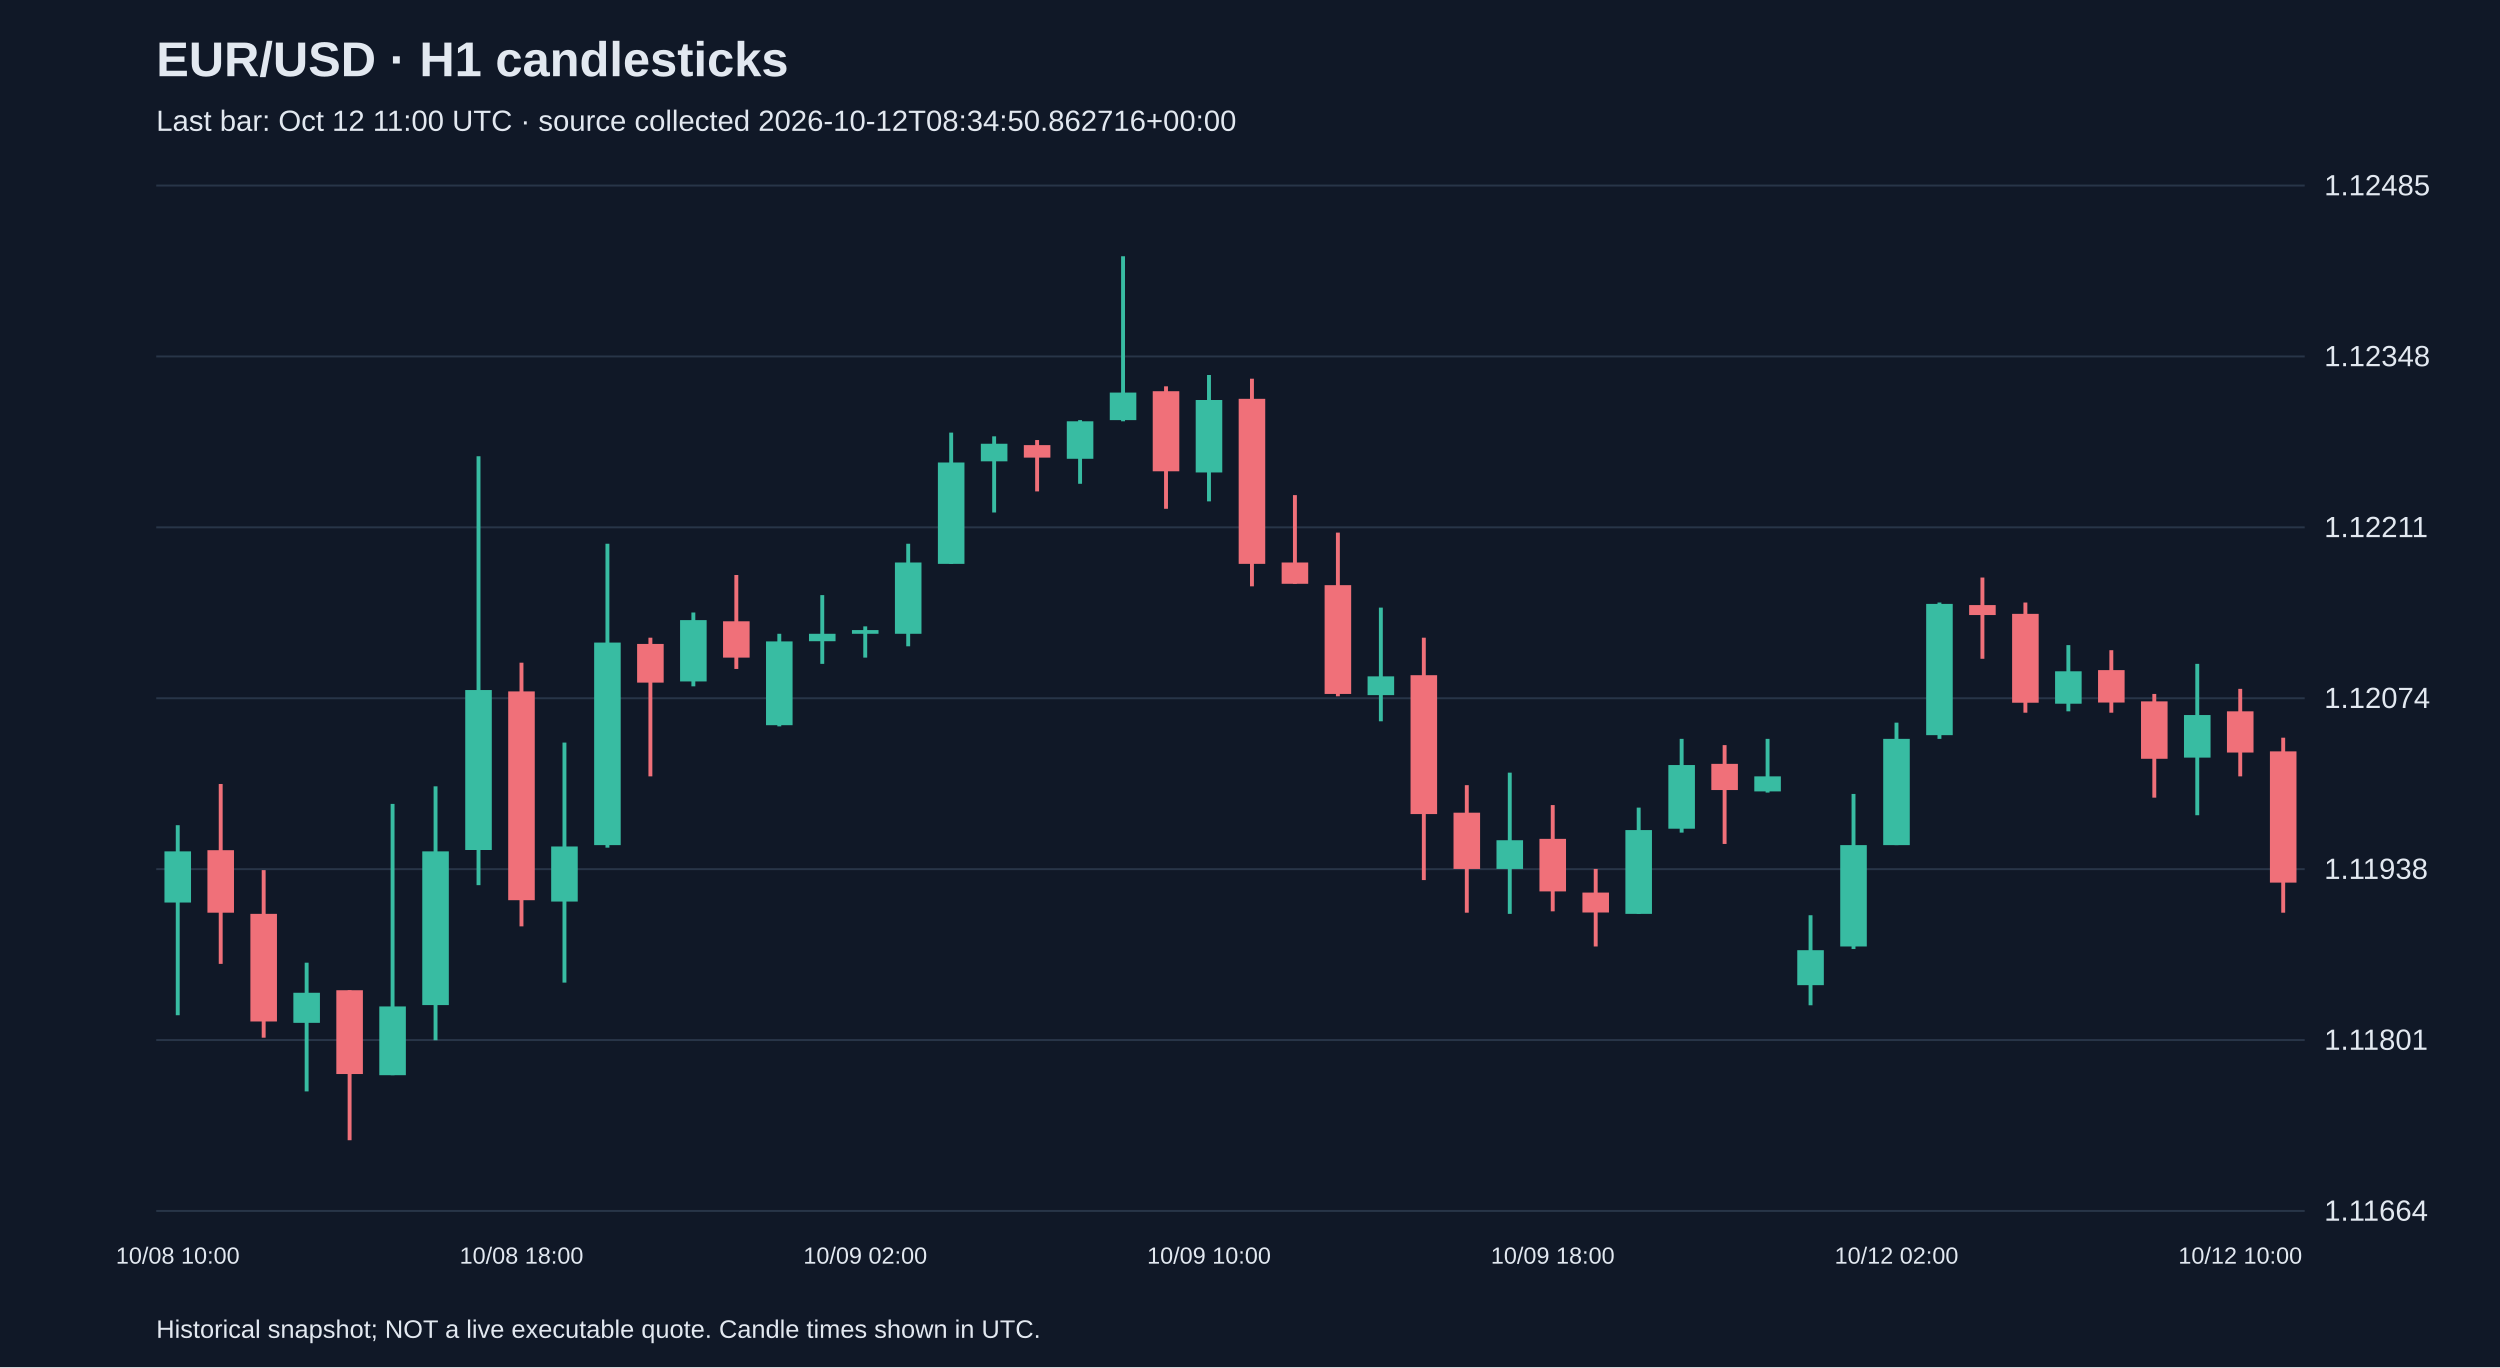
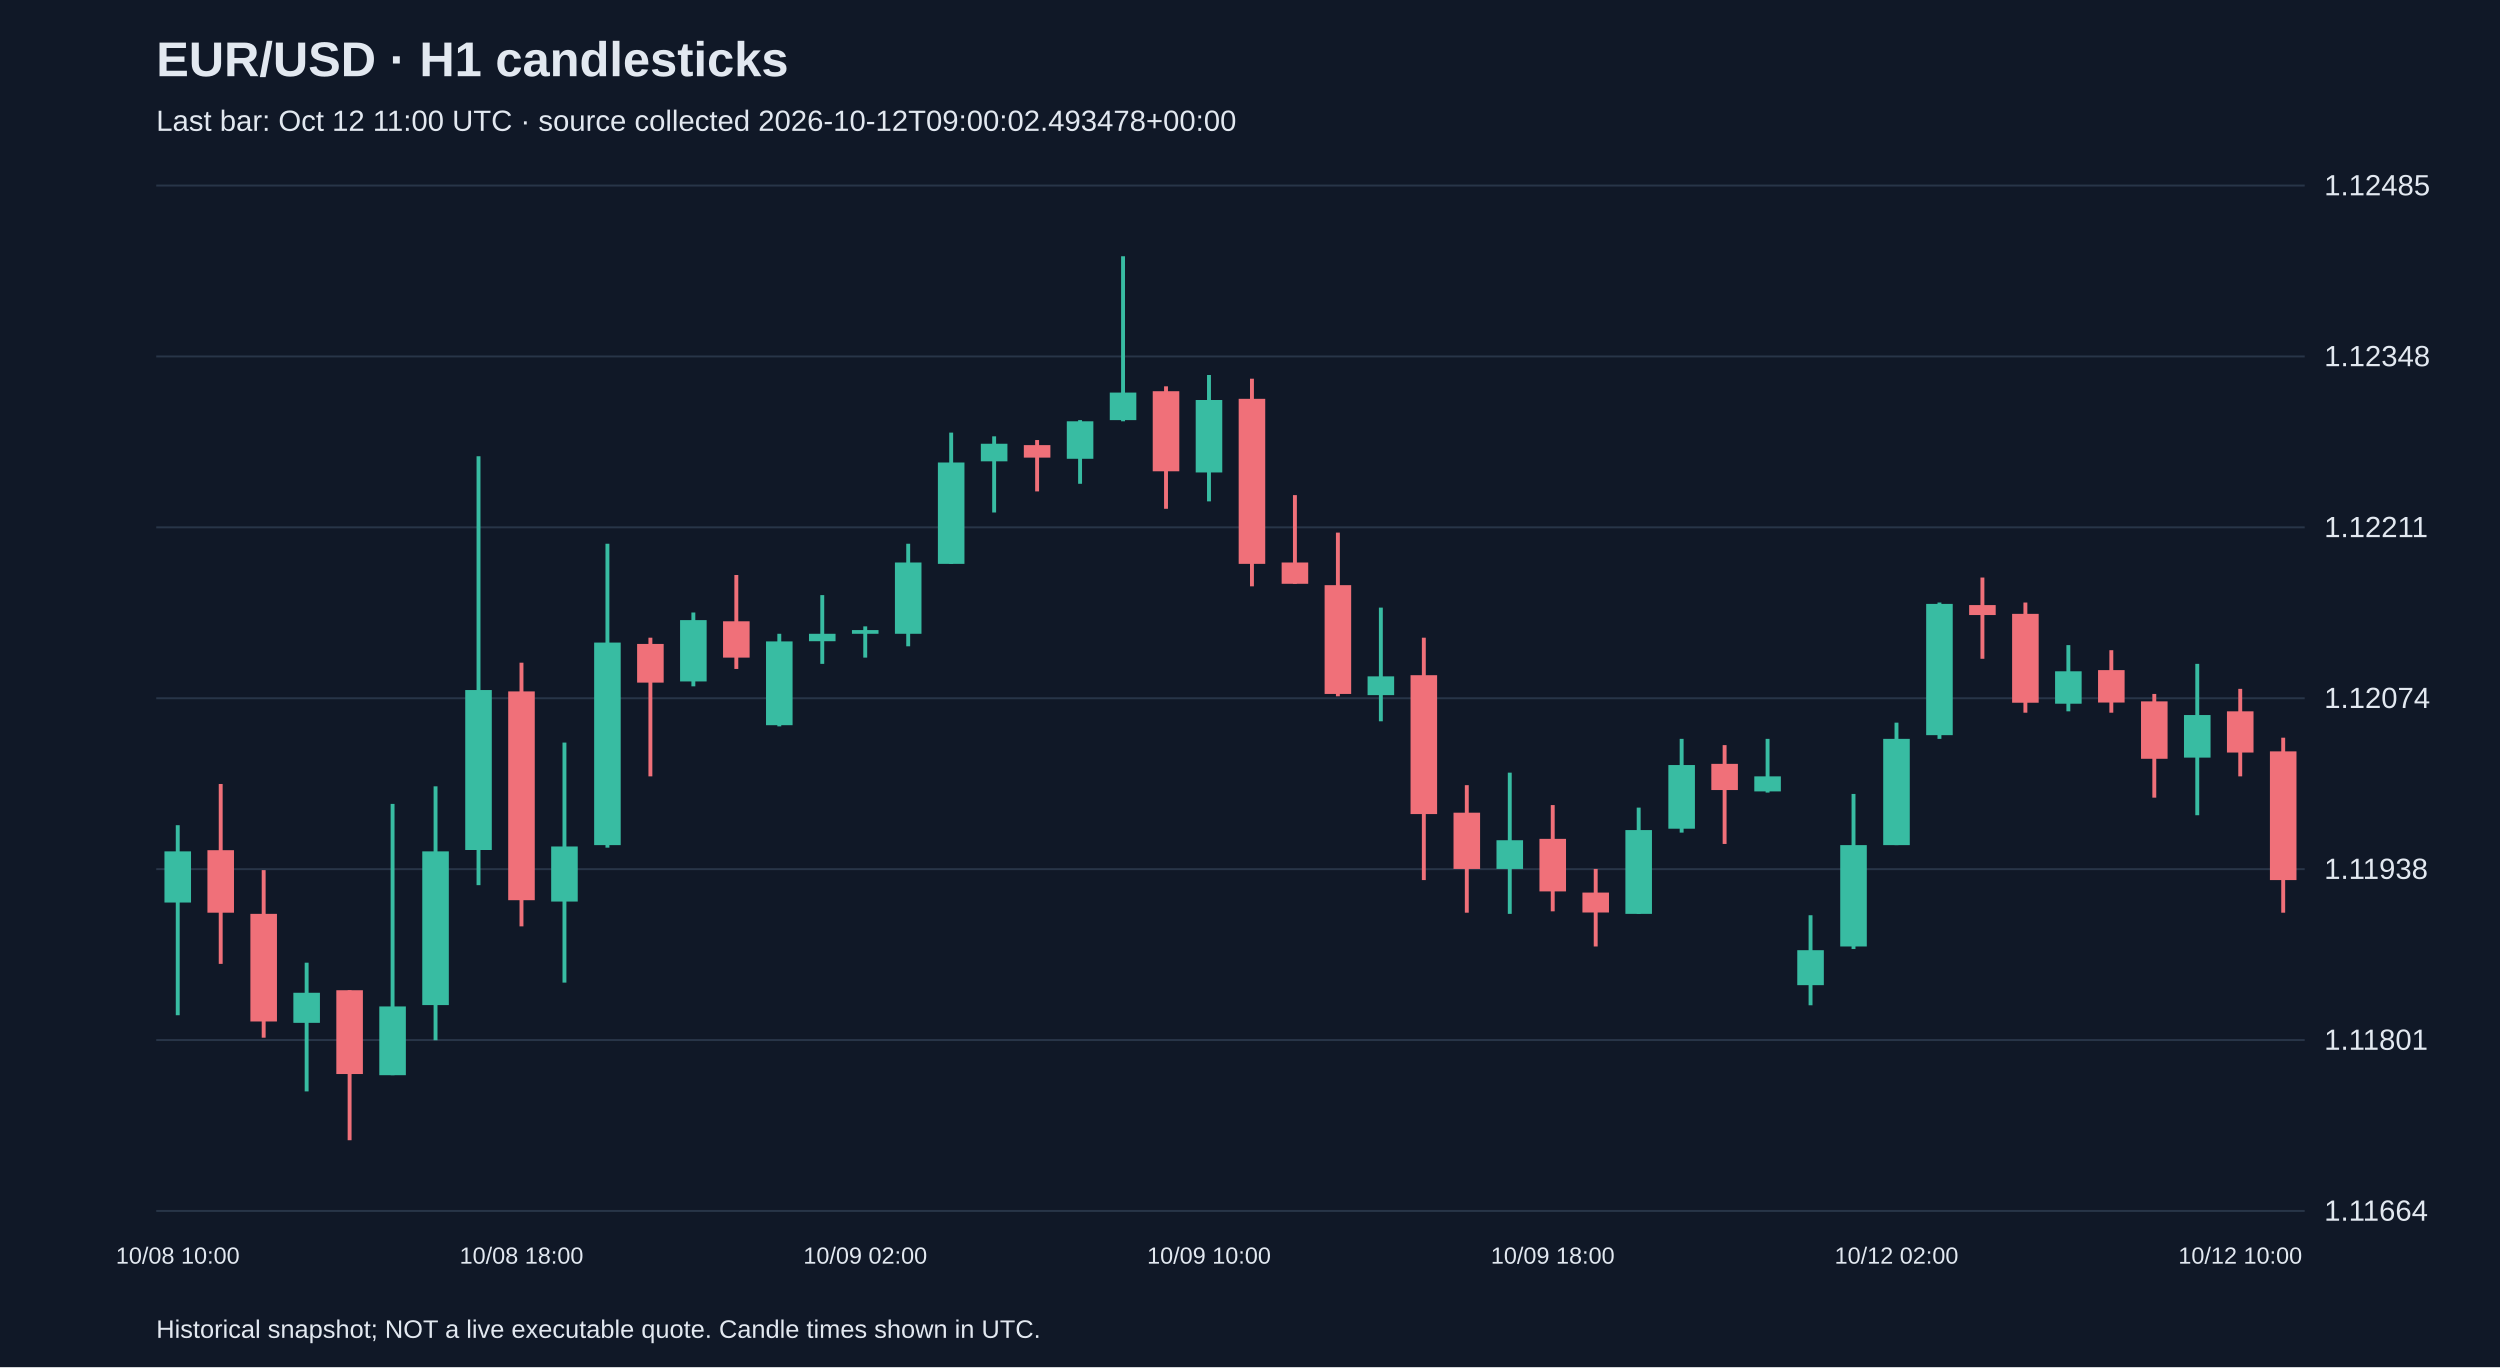
<svg xmlns="http://www.w3.org/2000/svg" viewBox="0 0 1280 700">
  <rect width="100%" height="100%" fill="#101827" />
  <style>text{font-family:Arial,sans-serif;fill:#e2e8f0}</style>
  <text x="80" y="39" font-size="25" font-weight="bold">EUR/USD · H1 candlesticks</text>
-   <text x="80" y="67" font-size="15" fill="#a6b1c5">Last bar: Oct 12 11:00 UTC · source collected 2026-10-12T08:34:50.862716+00:00</text>
+   <text x="80" y="67" font-size="15" fill="#a6b1c5">Last bar: Oct 12 11:00 UTC · source collected 2026-10-12T09:00:02.493478+00:00</text>
  <line x1="80" y1="620.0" x2="1180" y2="620.0" stroke="#283548" />
  <text x="1190" y="625.0" font-size="15">1.11664</text>
  <line x1="80" y1="532.5" x2="1180" y2="532.5" stroke="#283548" />
  <text x="1190" y="537.5" font-size="15">1.11801</text>
  <line x1="80" y1="445.0" x2="1180" y2="445.0" stroke="#283548" />
  <text x="1190" y="450.0" font-size="15">1.11938</text>
  <line x1="80" y1="357.5" x2="1180" y2="357.5" stroke="#283548" />
  <text x="1190" y="362.5" font-size="15">1.12074</text>
  <line x1="80" y1="270.0" x2="1180" y2="270.0" stroke="#283548" />
  <text x="1190" y="275.0" font-size="15">1.12211</text>
  <line x1="80" y1="182.5" x2="1180" y2="182.5" stroke="#283548" />
  <text x="1190" y="187.5" font-size="15">1.12348</text>
  <line x1="80" y1="95.0" x2="1180" y2="95.0" stroke="#283548" />
  <text x="1190" y="100.0" font-size="15">1.12485</text>
  <line x1="91.0" y1="422.5" x2="91.0" y2="519.8" stroke="#38bca2" stroke-width="2" />
  <rect x="84.2" y="435.9" width="13.6" height="26.2" fill="#38bca2" />
  <text x="91.0" y="647" text-anchor="middle" font-size="12">10/08 10:00</text>
  <line x1="113.0" y1="401.4" x2="113.0" y2="493.5" stroke="#f07079" stroke-width="2" />
  <rect x="106.2" y="435.3" width="13.6" height="32.0" fill="#f07079" />
  <line x1="135.0" y1="445.5" x2="135.0" y2="531.3" stroke="#f07079" stroke-width="2" />
  <rect x="128.2" y="467.9" width="13.6" height="55.1" fill="#f07079" />
  <line x1="157.0" y1="492.9" x2="157.0" y2="558.8" stroke="#38bca2" stroke-width="2" />
  <rect x="150.2" y="508.3" width="13.6" height="15.4" fill="#38bca2" />
  <line x1="179.0" y1="507.0" x2="179.0" y2="583.8" stroke="#f07079" stroke-width="2" />
  <rect x="172.2" y="507.0" width="13.6" height="42.9" fill="#f07079" />
  <line x1="201.0" y1="411.6" x2="201.0" y2="550.5" stroke="#38bca2" stroke-width="2" />
  <rect x="194.2" y="515.3" width="13.6" height="35.2" fill="#38bca2" />
  <line x1="223.0" y1="402.6" x2="223.0" y2="532.6" stroke="#38bca2" stroke-width="2" />
  <rect x="216.2" y="435.9" width="13.6" height="78.7" fill="#38bca2" />
  <line x1="245.0" y1="233.6" x2="245.0" y2="453.2" stroke="#38bca2" stroke-width="2" />
  <rect x="238.2" y="353.3" width="13.6" height="81.9" fill="#38bca2" />
  <line x1="267.0" y1="339.3" x2="267.0" y2="474.3" stroke="#f07079" stroke-width="2" />
  <rect x="260.2" y="354.0" width="13.6" height="106.9" fill="#f07079" />
  <text x="267.0" y="647" text-anchor="middle" font-size="12">10/08 18:00</text>
  <line x1="289.0" y1="380.2" x2="289.0" y2="503.1" stroke="#38bca2" stroke-width="2" />
  <rect x="282.2" y="433.4" width="13.6" height="28.2" fill="#38bca2" />
  <line x1="311.0" y1="278.4" x2="311.0" y2="434.0" stroke="#38bca2" stroke-width="2" />
  <rect x="304.2" y="329.0" width="13.6" height="103.7" fill="#38bca2" />
  <line x1="333.0" y1="326.5" x2="333.0" y2="397.5" stroke="#f07079" stroke-width="2" />
  <rect x="326.2" y="329.7" width="13.6" height="19.8" fill="#f07079" />
  <line x1="355.0" y1="313.6" x2="355.0" y2="351.4" stroke="#38bca2" stroke-width="2" />
  <rect x="348.2" y="317.5" width="13.6" height="31.4" fill="#38bca2" />
  <line x1="377.0" y1="294.4" x2="377.0" y2="342.5" stroke="#f07079" stroke-width="2" />
  <rect x="370.2" y="318.1" width="13.6" height="18.6" fill="#f07079" />
  <line x1="399.0" y1="324.5" x2="399.0" y2="371.9" stroke="#38bca2" stroke-width="2" />
  <rect x="392.2" y="328.4" width="13.6" height="42.9" fill="#38bca2" />
  <line x1="421.0" y1="304.7" x2="421.0" y2="339.9" stroke="#38bca2" stroke-width="2" />
  <rect x="414.2" y="324.5" width="13.6" height="3.8" fill="#38bca2" />
  <line x1="443.0" y1="320.7" x2="443.0" y2="336.7" stroke="#38bca2" stroke-width="2" />
  <rect x="436.2" y="322.6" width="13.6" height="1.9" fill="#38bca2" />
  <text x="443.0" y="647" text-anchor="middle" font-size="12">10/09 02:00</text>
  <line x1="465.0" y1="278.4" x2="465.0" y2="330.9" stroke="#38bca2" stroke-width="2" />
  <rect x="458.2" y="288.0" width="13.6" height="36.5" fill="#38bca2" />
  <line x1="487.0" y1="221.5" x2="487.0" y2="288.7" stroke="#38bca2" stroke-width="2" />
  <rect x="480.2" y="236.8" width="13.6" height="51.9" fill="#38bca2" />
  <line x1="509.0" y1="223.4" x2="509.0" y2="262.4" stroke="#38bca2" stroke-width="2" />
  <rect x="502.2" y="227.2" width="13.6" height="9.0" fill="#38bca2" />
  <line x1="531.0" y1="225.3" x2="531.0" y2="251.6" stroke="#f07079" stroke-width="2" />
  <rect x="524.2" y="227.9" width="13.6" height="6.4" fill="#f07079" />
  <line x1="553.0" y1="215.1" x2="553.0" y2="247.7" stroke="#38bca2" stroke-width="2" />
  <rect x="546.2" y="215.7" width="13.6" height="19.2" fill="#38bca2" />
  <line x1="575.0" y1="131.2" x2="575.0" y2="215.7" stroke="#38bca2" stroke-width="2" />
  <rect x="568.2" y="201.0" width="13.6" height="14.1" fill="#38bca2" />
  <line x1="597.0" y1="197.8" x2="597.0" y2="260.5" stroke="#f07079" stroke-width="2" />
  <rect x="590.2" y="200.3" width="13.6" height="41.0" fill="#f07079" />
  <line x1="619.0" y1="192.0" x2="619.0" y2="256.7" stroke="#38bca2" stroke-width="2" />
  <rect x="612.2" y="204.8" width="13.6" height="37.1" fill="#38bca2" />
  <text x="619.0" y="647" text-anchor="middle" font-size="12">10/09 10:00</text>
  <line x1="641.0" y1="193.9" x2="641.0" y2="300.2" stroke="#f07079" stroke-width="2" />
  <rect x="634.2" y="204.2" width="13.6" height="84.5" fill="#f07079" />
  <line x1="663.0" y1="253.5" x2="663.0" y2="298.9" stroke="#f07079" stroke-width="2" />
  <rect x="656.2" y="288.0" width="13.6" height="10.9" fill="#f07079" />
  <line x1="685.0" y1="272.7" x2="685.0" y2="356.5" stroke="#f07079" stroke-width="2" />
  <rect x="678.2" y="299.6" width="13.6" height="55.7" fill="#f07079" />
  <line x1="707.0" y1="311.1" x2="707.0" y2="369.3" stroke="#38bca2" stroke-width="2" />
  <rect x="700.2" y="346.3" width="13.6" height="9.6" fill="#38bca2" />
  <line x1="729.0" y1="326.5" x2="729.0" y2="450.6" stroke="#f07079" stroke-width="2" />
  <rect x="722.2" y="345.7" width="13.6" height="71.1" fill="#f07079" />
  <line x1="751.0" y1="402.0" x2="751.0" y2="467.3" stroke="#f07079" stroke-width="2" />
  <rect x="744.2" y="416.1" width="13.6" height="28.8" fill="#f07079" />
  <line x1="773.0" y1="395.6" x2="773.0" y2="467.9" stroke="#38bca2" stroke-width="2" />
  <rect x="766.2" y="430.2" width="13.6" height="14.7" fill="#38bca2" />
  <line x1="795.0" y1="412.2" x2="795.0" y2="466.6" stroke="#f07079" stroke-width="2" />
  <rect x="788.2" y="429.5" width="13.6" height="26.9" fill="#f07079" />
  <text x="795.0" y="647" text-anchor="middle" font-size="12">10/09 18:00</text>
  <line x1="817.0" y1="444.9" x2="817.0" y2="484.6" stroke="#f07079" stroke-width="2" />
  <rect x="810.2" y="457.0" width="13.6" height="10.2" fill="#f07079" />
  <line x1="839.0" y1="413.5" x2="839.0" y2="467.9" stroke="#38bca2" stroke-width="2" />
  <rect x="832.2" y="425.0" width="13.6" height="42.9" fill="#38bca2" />
  <line x1="861.0" y1="378.3" x2="861.0" y2="426.3" stroke="#38bca2" stroke-width="2" />
  <rect x="854.2" y="391.7" width="13.6" height="32.6" fill="#38bca2" />
  <line x1="883.0" y1="381.5" x2="883.0" y2="432.1" stroke="#f07079" stroke-width="2" />
  <rect x="876.2" y="391.1" width="13.6" height="13.4" fill="#f07079" />
  <line x1="905.0" y1="378.3" x2="905.0" y2="405.8" stroke="#38bca2" stroke-width="2" />
  <rect x="898.2" y="397.5" width="13.6" height="7.7" fill="#38bca2" />
  <line x1="927.0" y1="468.6" x2="927.0" y2="514.7" stroke="#38bca2" stroke-width="2" />
  <rect x="920.2" y="486.5" width="13.6" height="17.9" fill="#38bca2" />
  <line x1="949.0" y1="406.5" x2="949.0" y2="485.9" stroke="#38bca2" stroke-width="2" />
  <rect x="942.2" y="432.7" width="13.6" height="51.9" fill="#38bca2" />
  <line x1="971.0" y1="370.0" x2="971.0" y2="432.7" stroke="#38bca2" stroke-width="2" />
  <rect x="964.2" y="378.3" width="13.6" height="54.4" fill="#38bca2" />
  <text x="971.0" y="647" text-anchor="middle" font-size="12">10/12 02:00</text>
  <line x1="993.0" y1="308.5" x2="993.0" y2="378.3" stroke="#38bca2" stroke-width="2" />
  <rect x="986.2" y="309.2" width="13.6" height="67.2" fill="#38bca2" />
  <line x1="1015.0" y1="295.7" x2="1015.0" y2="337.3" stroke="#f07079" stroke-width="2" />
  <rect x="1008.2" y="309.8" width="13.6" height="5.1" fill="#f07079" />
  <line x1="1037.0" y1="308.5" x2="1037.0" y2="364.9" stroke="#f07079" stroke-width="2" />
  <rect x="1030.2" y="314.3" width="13.6" height="45.5" fill="#f07079" />
  <line x1="1059.0" y1="330.3" x2="1059.0" y2="364.2" stroke="#38bca2" stroke-width="2" />
  <rect x="1052.2" y="343.7" width="13.6" height="16.6" fill="#38bca2" />
  <line x1="1081.0" y1="332.9" x2="1081.0" y2="364.9" stroke="#f07079" stroke-width="2" />
  <rect x="1074.2" y="343.1" width="13.6" height="16.6" fill="#f07079" />
  <line x1="1103.0" y1="355.3" x2="1103.0" y2="408.4" stroke="#f07079" stroke-width="2" />
  <rect x="1096.2" y="359.1" width="13.6" height="29.4" fill="#f07079" />
  <line x1="1125.0" y1="339.9" x2="1125.0" y2="417.4" stroke="#38bca2" stroke-width="2" />
  <rect x="1118.2" y="366.1" width="13.6" height="21.8" fill="#38bca2" />
  <line x1="1147.0" y1="352.7" x2="1147.0" y2="397.5" stroke="#f07079" stroke-width="2" />
  <rect x="1140.2" y="364.2" width="13.6" height="21.1" fill="#f07079" />
  <text x="1147.0" y="647" text-anchor="middle" font-size="12">10/12 10:00</text>
  <line x1="1169.0" y1="377.7" x2="1169.0" y2="467.3" stroke="#f07079" stroke-width="2" />
-   <rect x="1162.2" y="384.7" width="13.6" height="67.2" fill="#f07079" />
+   <rect x="1162.2" y="384.7" width="13.6" height="65.9" fill="#f07079" />
  <text x="80" y="685" font-size="13">Historical snapshot; NOT a live executable quote. Candle times shown in UTC.</text>
</svg>
